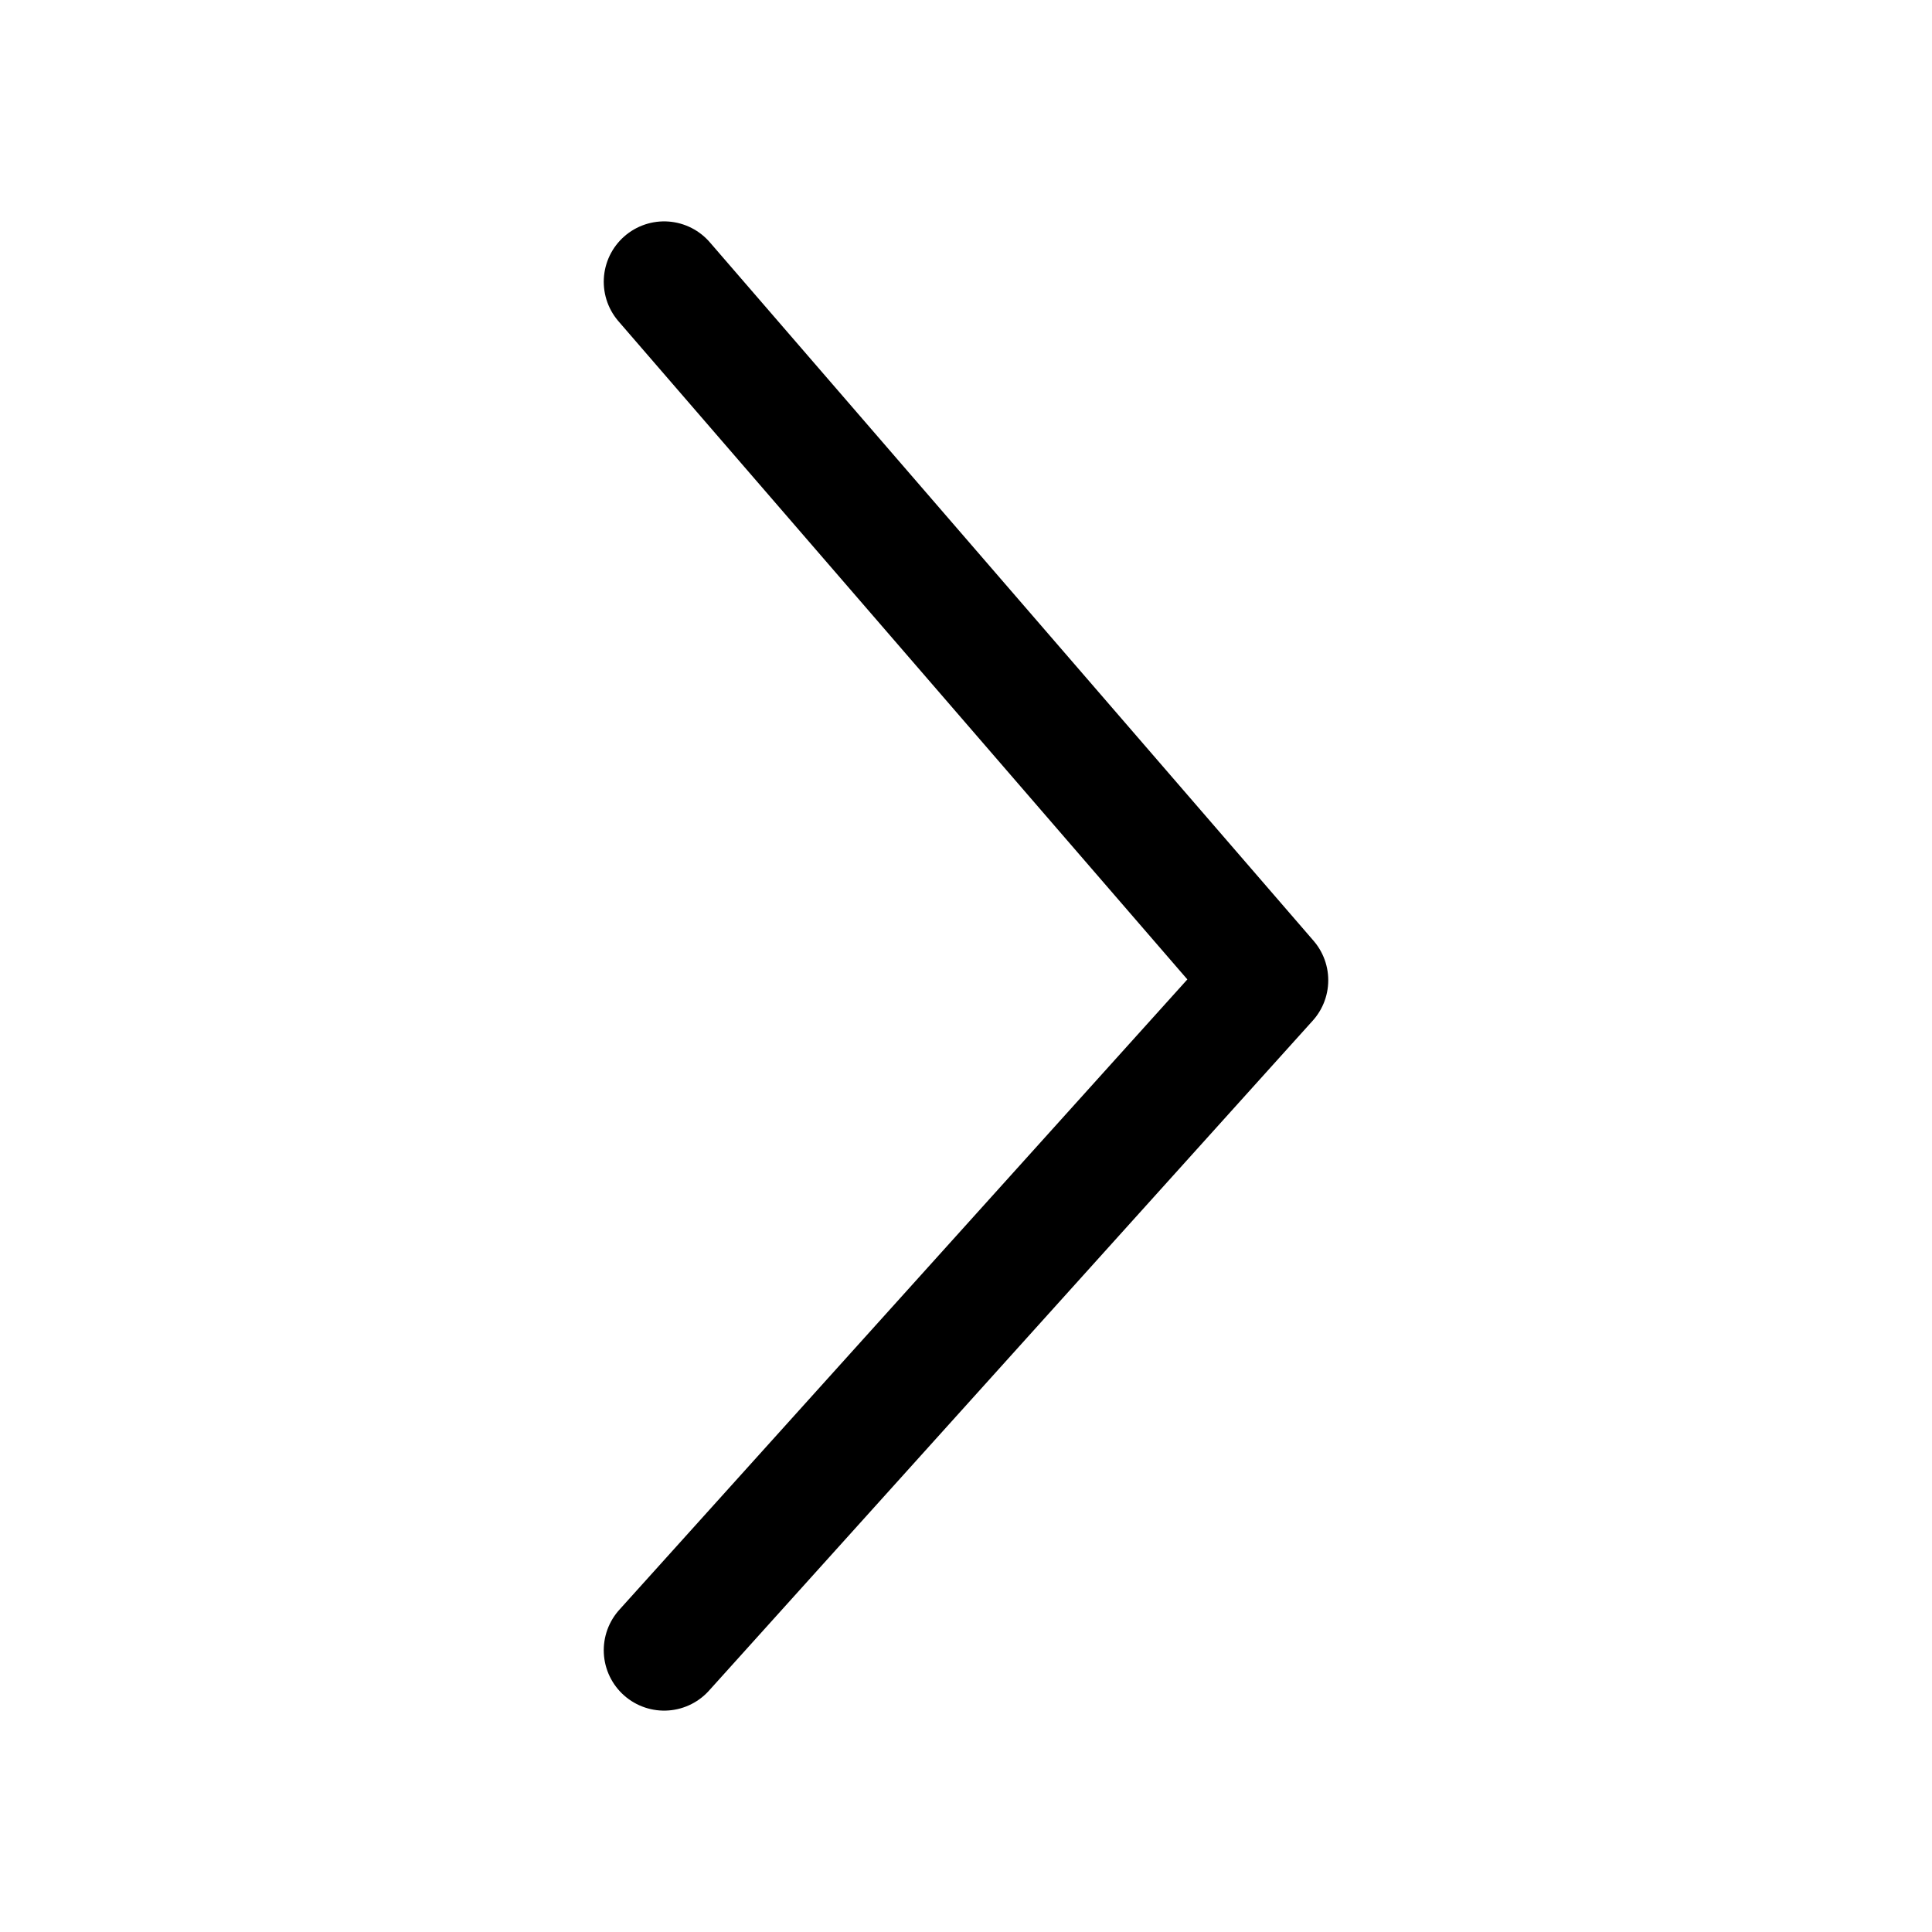
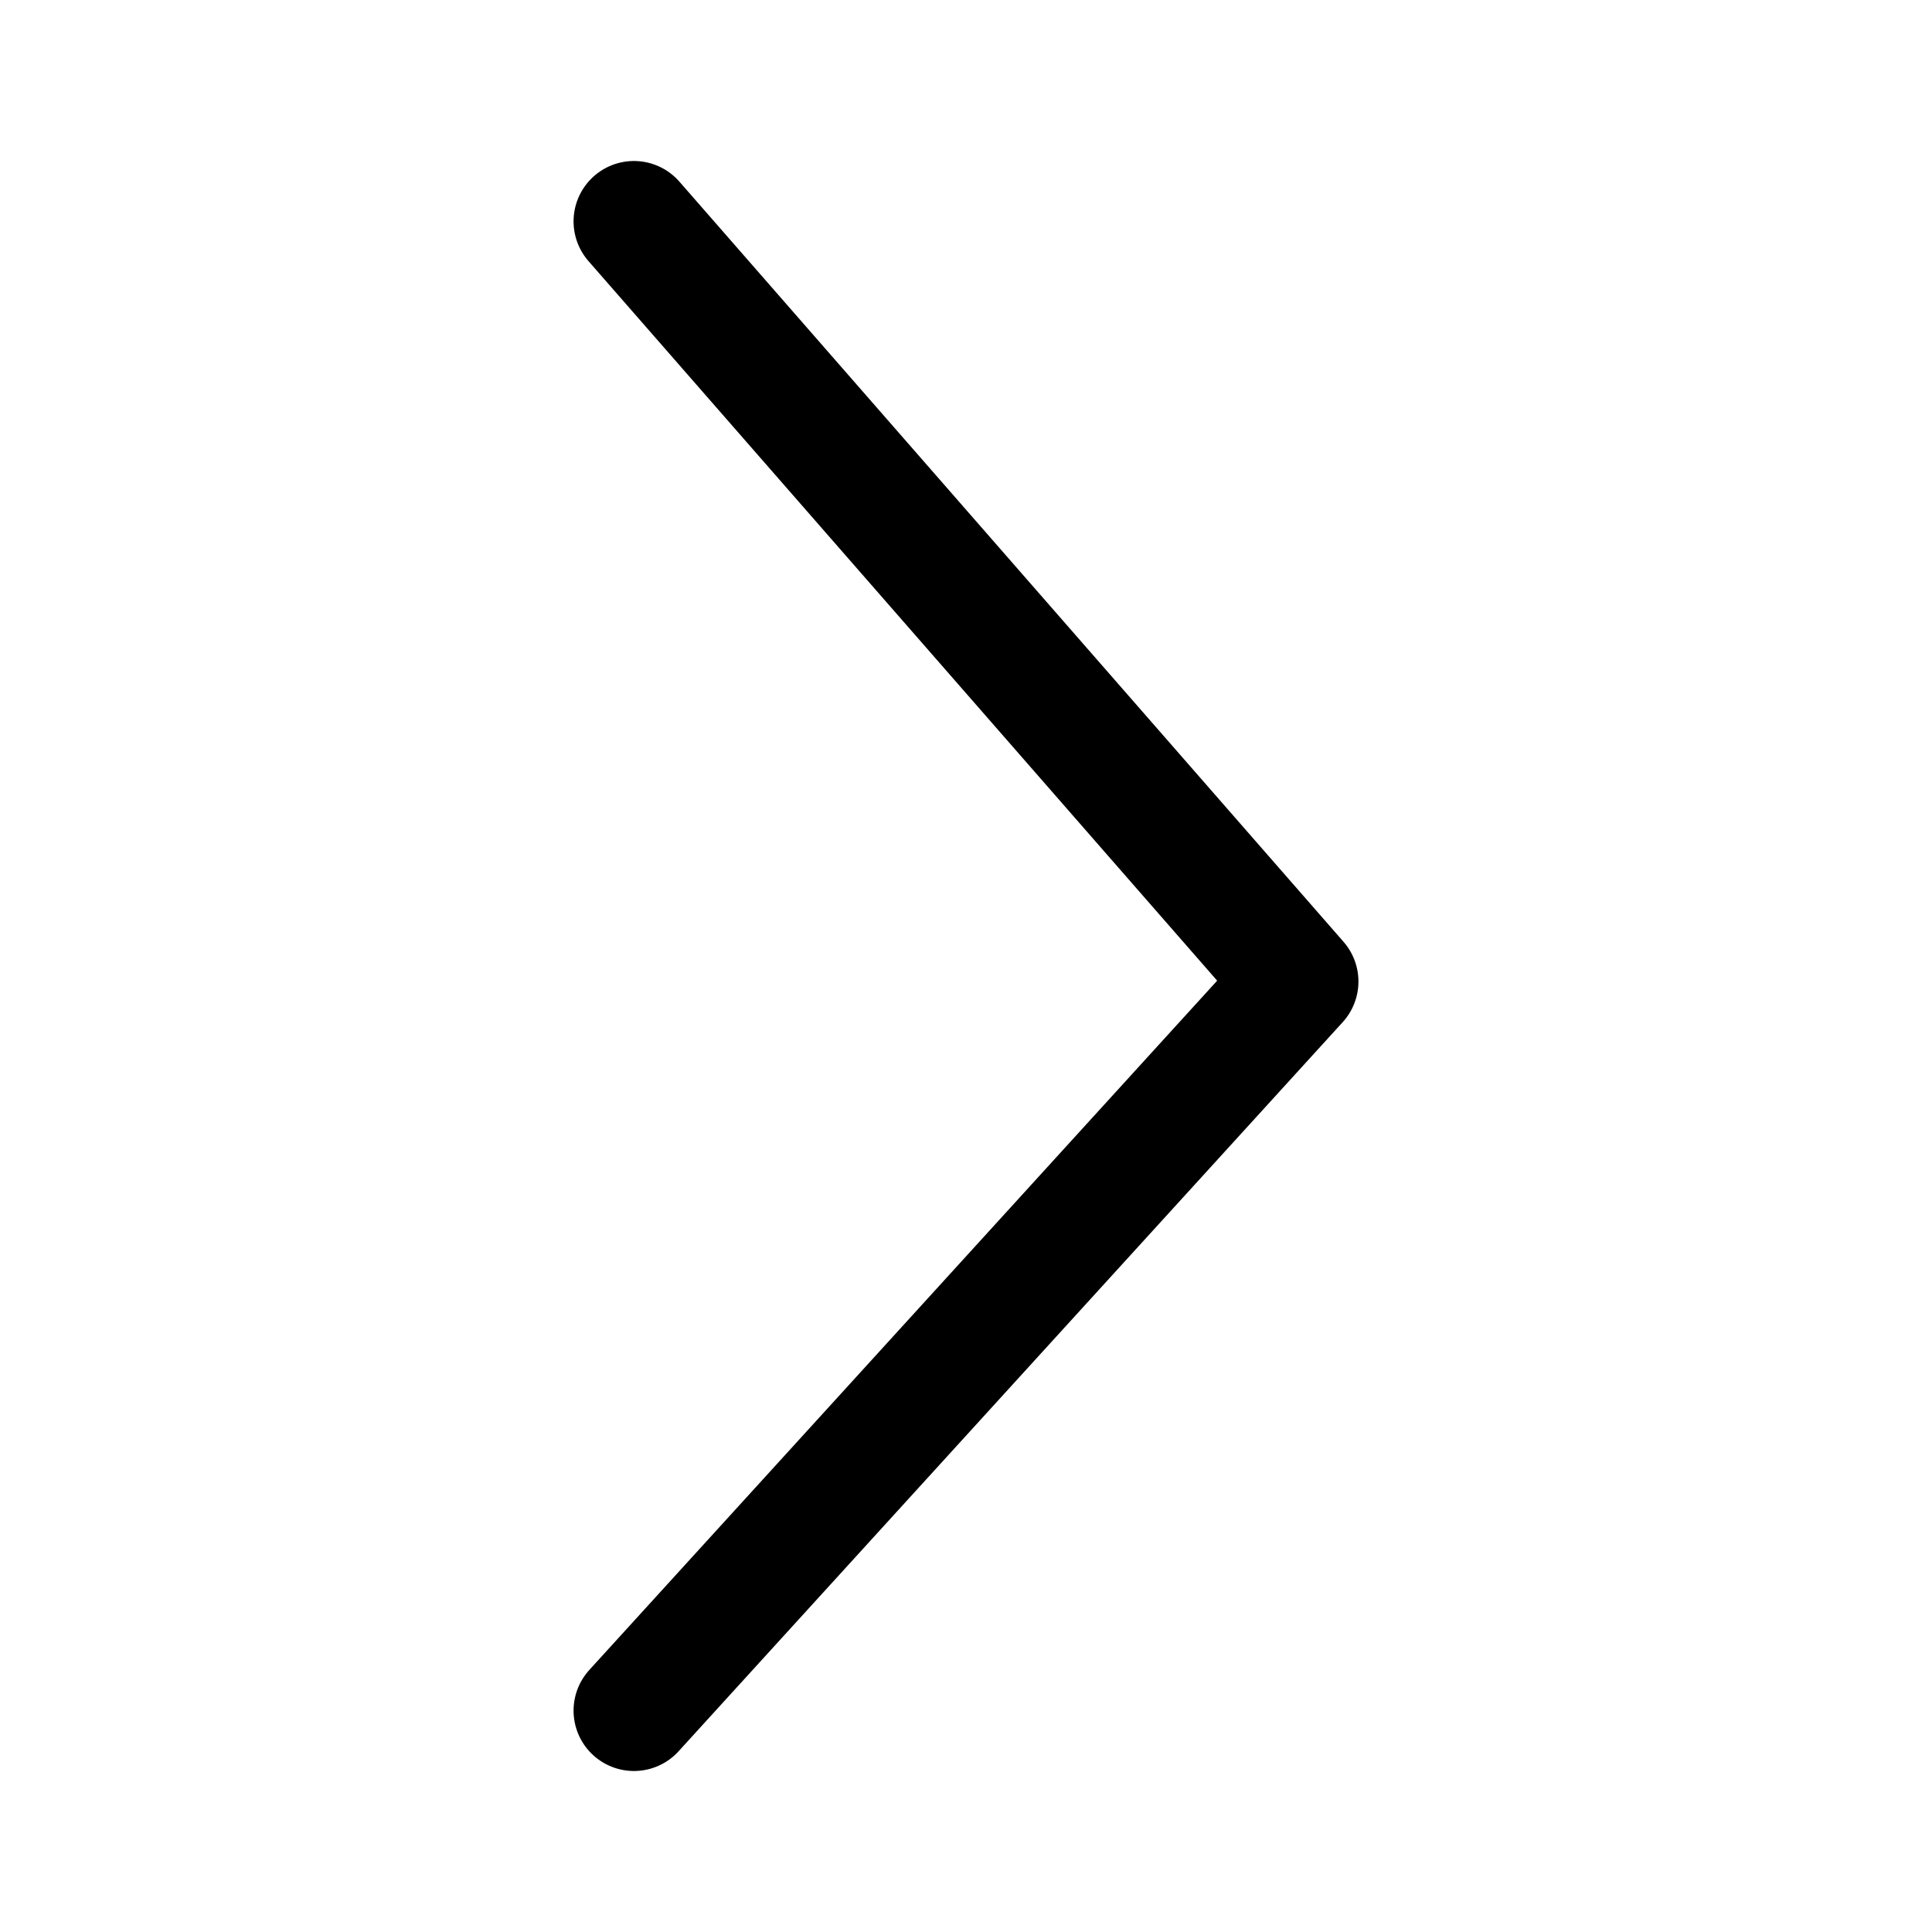
<svg xmlns="http://www.w3.org/2000/svg" width="192" height="192" version="1.1" viewBox="0 0 192 192">
-   <path d="m66 28 60 69.416-60 66.584" fill="none" stroke="#000" stroke-linecap="round" stroke-linejoin="round" stroke-width="12" />
+   <path d="m63 22 66 75.541-66 72.459" fill="none" stroke="#000" stroke-linecap="round" stroke-linejoin="round" stroke-width="12" />
</svg>
